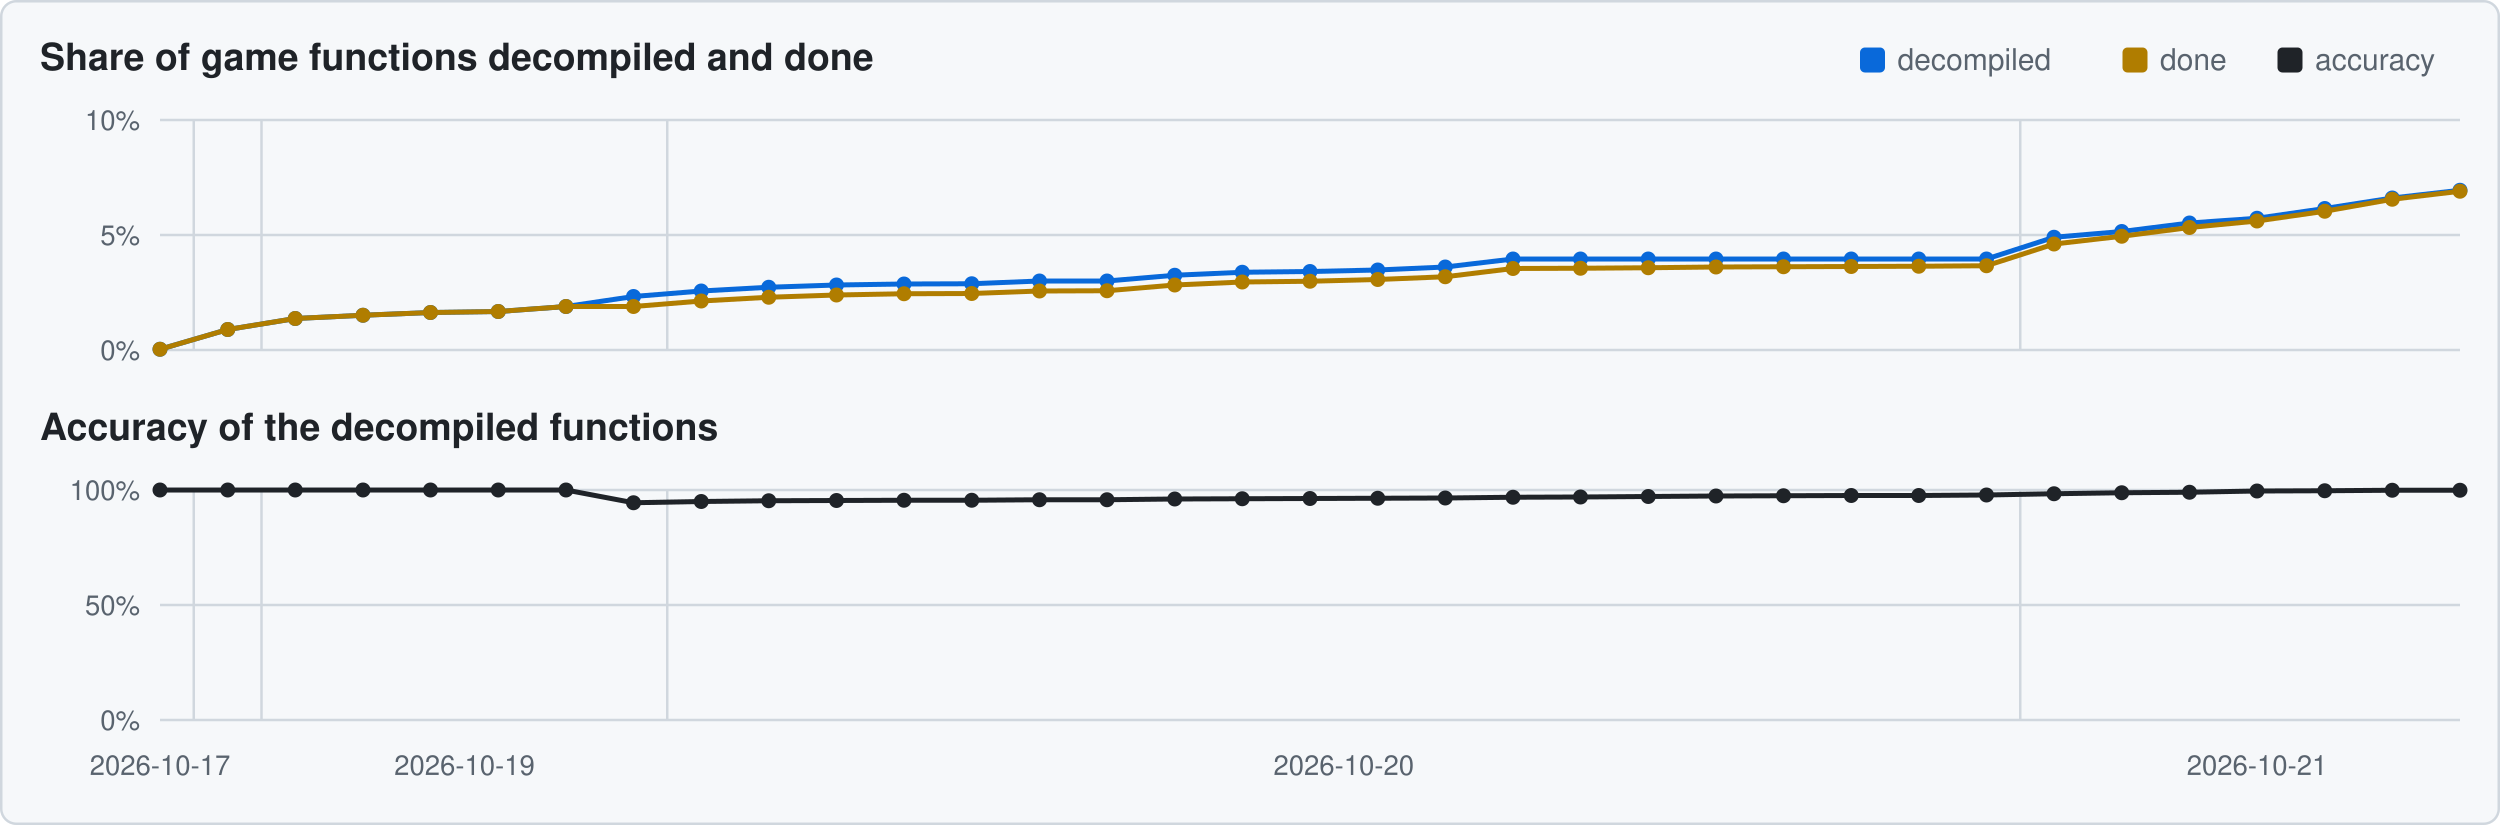
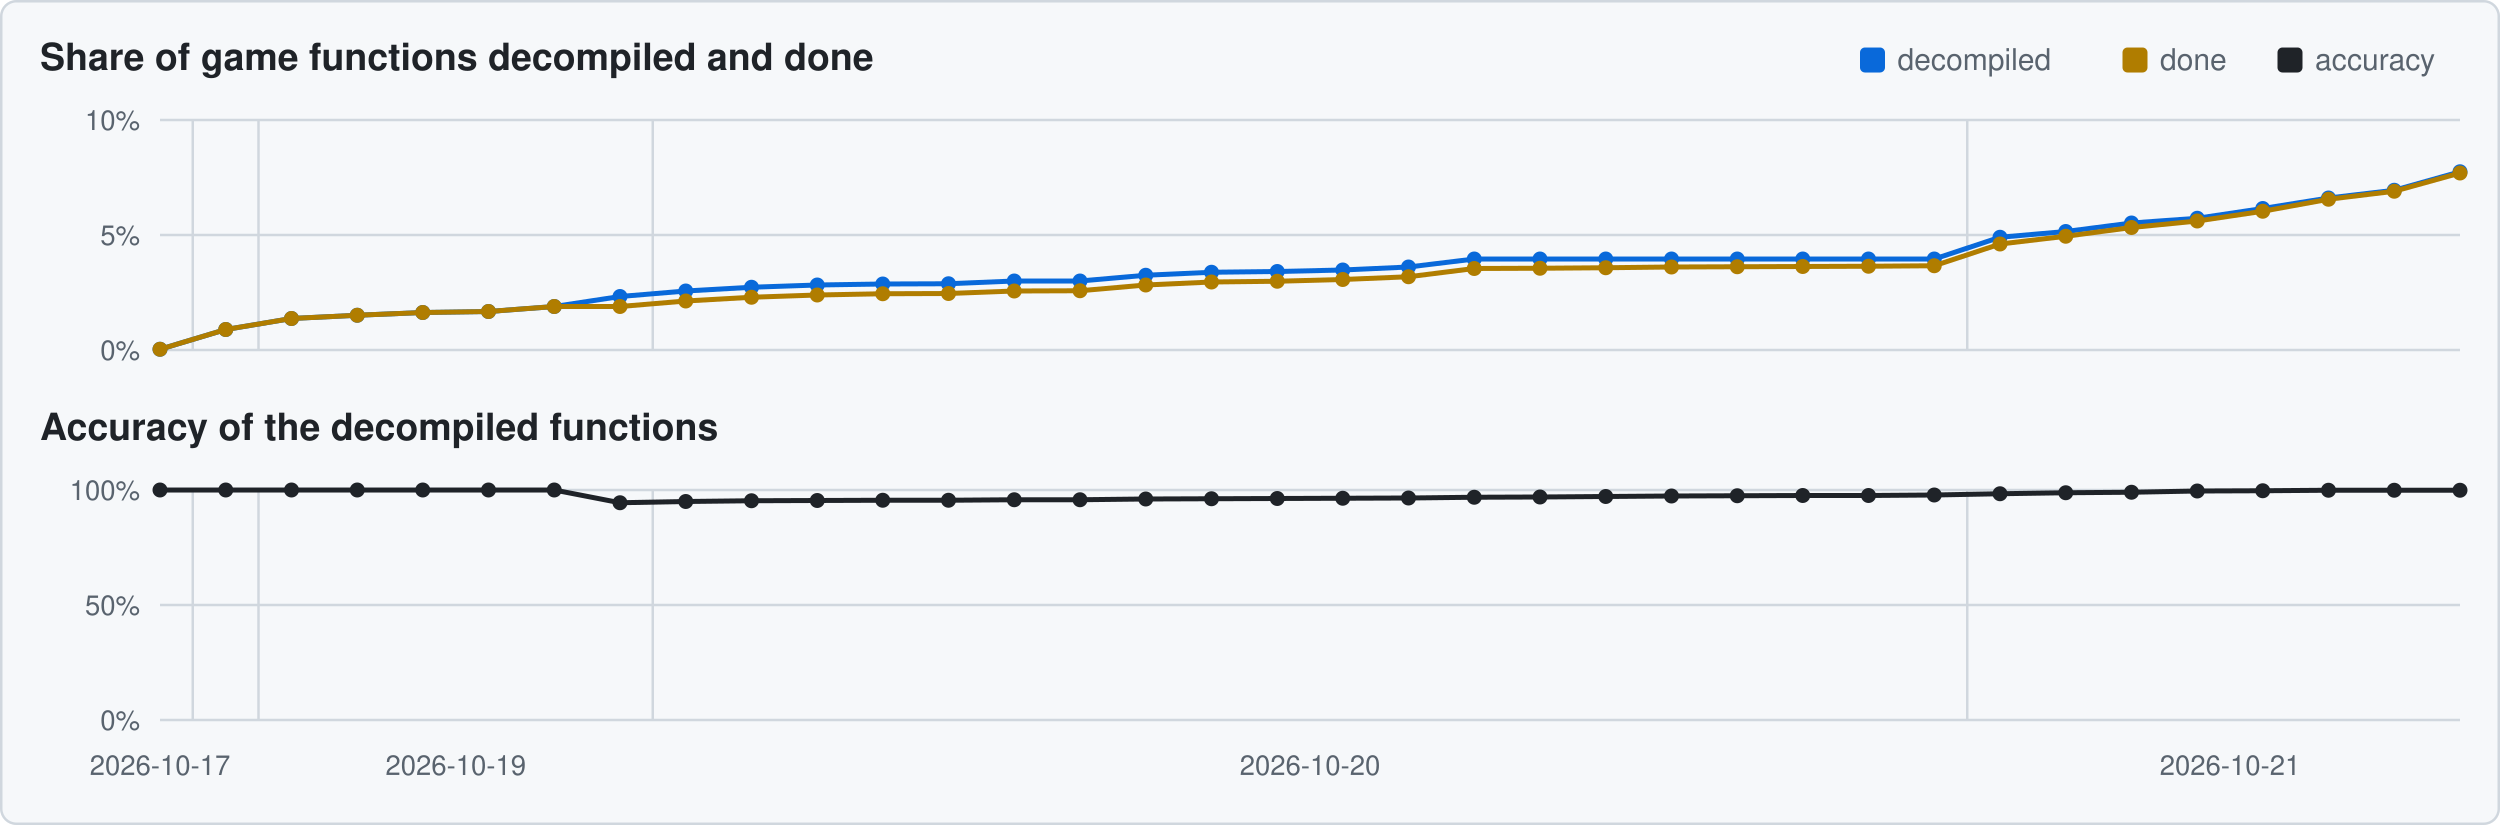
<svg xmlns="http://www.w3.org/2000/svg" viewBox="0 0 1000 330" width="1000" height="330">
  <rect x="0.5" y="0.5" width="999" height="329" rx="6" fill="#f6f8fa" stroke="#d0d7de" />
  <text x="16" y="28" font-family="Segoe UI,Helvetica,Arial,sans-serif" font-size="15" font-weight="600" fill="#1f2328">Share of game functions decompiled and done</text>
  <text x="16" y="176" font-family="Segoe UI,Helvetica,Arial,sans-serif" font-size="15" font-weight="600" fill="#1f2328">Accuracy of the decompiled functions</text>
  <rect x="911" y="19" width="10" height="10" rx="2" fill="#1f2328" />
  <text x="926" y="28" font-family="Segoe UI,Helvetica,Arial,sans-serif" font-size="12" fill="#59636e">accuracy</text>
  <rect x="849" y="19" width="10" height="10" rx="2" fill="#b07d00" />
  <text x="864" y="28" font-family="Segoe UI,Helvetica,Arial,sans-serif" font-size="12" fill="#59636e">done</text>
  <rect x="744" y="19" width="10" height="10" rx="2" fill="#0969da" />
  <text x="759" y="28" font-family="Segoe UI,Helvetica,Arial,sans-serif" font-size="12" fill="#59636e">decompiled</text>
  <line x1="64" y1="140.0" x2="984" y2="140.0" stroke="#d0d7de" stroke-width="1" />
  <text x="56" y="144.0" text-anchor="end" font-family="Segoe UI,Helvetica,Arial,sans-serif" font-size="11" fill="#59636e">0%</text>
  <line x1="64" y1="94.0" x2="984" y2="94.0" stroke="#d0d7de" stroke-width="1" />
  <text x="56" y="98.0" text-anchor="end" font-family="Segoe UI,Helvetica,Arial,sans-serif" font-size="11" fill="#59636e">5%</text>
  <line x1="64" y1="48.0" x2="984" y2="48.0" stroke="#d0d7de" stroke-width="1" />
  <text x="56" y="52.0" text-anchor="end" font-family="Segoe UI,Helvetica,Arial,sans-serif" font-size="11" fill="#59636e">10%</text>
-   <line x1="77.5" y1="48" x2="77.5" y2="140" stroke="#d0d7de" stroke-width="1" />
-   <line x1="104.6" y1="48" x2="104.6" y2="140" stroke="#d0d7de" stroke-width="1" />
-   <line x1="266.9" y1="48" x2="266.9" y2="140" stroke="#d0d7de" stroke-width="1" />
-   <line x1="808.1" y1="48" x2="808.1" y2="140" stroke="#d0d7de" stroke-width="1" />
-   <polyline points="64.0,139.7 91.1,131.8 118.1,127.4 145.2,126.1 172.2,125.0 199.3,124.6 226.4,122.6 253.4,118.6 280.5,116.4 307.5,114.9 334.6,114.0 361.6,113.6 388.7,113.5 415.8,112.4 442.8,112.4 469.9,110.1 496.9,108.9 524.0,108.6 551.1,108.0 578.1,106.8 605.2,103.6 632.2,103.6 659.3,103.6 686.4,103.6 713.4,103.6 740.5,103.6 767.5,103.6 794.6,103.6 821.6,94.9 848.7,92.6 875.8,89.2 902.8,87.3 929.9,83.4 956.9,79.2 984.0,76.1" fill="none" stroke="#0969da" stroke-width="2" />
+   <line x1="77.1" y1="48" x2="77.1" y2="140" stroke="#d0d7de" stroke-width="1" />
+   <line x1="103.4" y1="48" x2="103.4" y2="140" stroke="#d0d7de" stroke-width="1" />
+   <line x1="261.1" y1="48" x2="261.1" y2="140" stroke="#d0d7de" stroke-width="1" />
+   <line x1="786.9" y1="48" x2="786.9" y2="140" stroke="#d0d7de" stroke-width="1" />
+   <polyline points="64.0,139.7 90.3,131.8 116.6,127.4 142.9,126.1 169.1,125.0 195.4,124.6 221.7,122.6 248.0,118.6 274.3,116.4 300.6,114.9 326.9,114.0 353.1,113.6 379.4,113.5 405.7,112.4 432.0,112.4 458.3,110.1 484.6,108.9 510.9,108.6 537.1,108.0 563.4,106.8 589.7,103.6 616.0,103.6 642.3,103.6 668.6,103.6 694.9,103.6 721.1,103.6 747.4,103.6 773.7,103.6 800.0,94.9 826.3,92.6 852.6,89.2 878.9,87.3 905.1,83.4 931.4,79.2 957.7,76.1 984.0,68.7" fill="none" stroke="#0969da" stroke-width="2" />
  <circle cx="64.0" cy="139.7" r="3.0" fill="#0969da" />
-   <circle cx="91.1" cy="131.8" r="3.0" fill="#0969da" />
-   <circle cx="118.1" cy="127.4" r="3.0" fill="#0969da" />
-   <circle cx="145.2" cy="126.1" r="3.0" fill="#0969da" />
-   <circle cx="172.2" cy="125.0" r="3.0" fill="#0969da" />
-   <circle cx="199.3" cy="124.6" r="3.0" fill="#0969da" />
-   <circle cx="226.4" cy="122.6" r="3.0" fill="#0969da" />
-   <circle cx="253.4" cy="118.6" r="3.0" fill="#0969da" />
-   <circle cx="280.5" cy="116.4" r="3.0" fill="#0969da" />
-   <circle cx="307.5" cy="114.9" r="3.0" fill="#0969da" />
-   <circle cx="334.6" cy="114.0" r="3.0" fill="#0969da" />
-   <circle cx="361.6" cy="113.6" r="3.0" fill="#0969da" />
-   <circle cx="388.7" cy="113.5" r="3.0" fill="#0969da" />
-   <circle cx="415.8" cy="112.4" r="3.0" fill="#0969da" />
-   <circle cx="442.8" cy="112.4" r="3.0" fill="#0969da" />
-   <circle cx="469.9" cy="110.1" r="3.0" fill="#0969da" />
-   <circle cx="496.9" cy="108.9" r="3.0" fill="#0969da" />
-   <circle cx="524.0" cy="108.6" r="3.0" fill="#0969da" />
-   <circle cx="551.1" cy="108.0" r="3.0" fill="#0969da" />
-   <circle cx="578.1" cy="106.8" r="3.0" fill="#0969da" />
-   <circle cx="605.2" cy="103.6" r="3.0" fill="#0969da" />
-   <circle cx="632.2" cy="103.6" r="3.0" fill="#0969da" />
-   <circle cx="659.3" cy="103.6" r="3.0" fill="#0969da" />
-   <circle cx="686.4" cy="103.6" r="3.0" fill="#0969da" />
-   <circle cx="713.4" cy="103.6" r="3.0" fill="#0969da" />
-   <circle cx="740.5" cy="103.6" r="3.0" fill="#0969da" />
-   <circle cx="767.5" cy="103.6" r="3.0" fill="#0969da" />
-   <circle cx="794.6" cy="103.6" r="3.0" fill="#0969da" />
-   <circle cx="821.6" cy="94.9" r="3.0" fill="#0969da" />
-   <circle cx="848.7" cy="92.6" r="3.0" fill="#0969da" />
-   <circle cx="875.8" cy="89.2" r="3.0" fill="#0969da" />
-   <circle cx="902.8" cy="87.3" r="3.0" fill="#0969da" />
-   <circle cx="929.9" cy="83.4" r="3.0" fill="#0969da" />
-   <circle cx="956.9" cy="79.2" r="3.0" fill="#0969da" />
-   <circle cx="984.0" cy="76.1" r="3.0" fill="#0969da" />
-   <polyline points="64.0,139.7 91.1,131.8 118.1,127.4 145.2,126.1 172.2,125.0 199.3,124.6 226.4,122.6 253.4,122.6 280.5,120.4 307.5,118.9 334.6,118.0 361.6,117.5 388.7,117.4 415.8,116.4 442.8,116.3 469.9,114.0 496.9,112.8 524.0,112.5 551.1,111.8 578.1,110.7 605.2,107.4 632.2,107.3 659.3,107.1 686.4,106.8 713.4,106.7 740.5,106.6 767.5,106.5 794.6,106.3 821.6,97.6 848.7,94.5 875.8,91.0 902.8,88.4 929.9,84.5 956.9,79.7 984.0,76.5" fill="none" stroke="#b07d00" stroke-width="2" />
+   <circle cx="90.3" cy="131.8" r="3.0" fill="#0969da" />
+   <circle cx="116.6" cy="127.4" r="3.0" fill="#0969da" />
+   <circle cx="142.9" cy="126.1" r="3.0" fill="#0969da" />
+   <circle cx="169.1" cy="125.0" r="3.0" fill="#0969da" />
+   <circle cx="195.4" cy="124.6" r="3.0" fill="#0969da" />
+   <circle cx="221.7" cy="122.6" r="3.0" fill="#0969da" />
+   <circle cx="248.0" cy="118.6" r="3.0" fill="#0969da" />
+   <circle cx="274.3" cy="116.4" r="3.0" fill="#0969da" />
+   <circle cx="300.6" cy="114.9" r="3.0" fill="#0969da" />
+   <circle cx="326.9" cy="114.0" r="3.0" fill="#0969da" />
+   <circle cx="353.1" cy="113.6" r="3.0" fill="#0969da" />
+   <circle cx="379.4" cy="113.5" r="3.0" fill="#0969da" />
+   <circle cx="405.7" cy="112.4" r="3.0" fill="#0969da" />
+   <circle cx="432.0" cy="112.4" r="3.0" fill="#0969da" />
+   <circle cx="458.3" cy="110.1" r="3.0" fill="#0969da" />
+   <circle cx="484.6" cy="108.9" r="3.0" fill="#0969da" />
+   <circle cx="510.9" cy="108.6" r="3.0" fill="#0969da" />
+   <circle cx="537.1" cy="108.0" r="3.0" fill="#0969da" />
+   <circle cx="563.4" cy="106.8" r="3.0" fill="#0969da" />
+   <circle cx="589.7" cy="103.6" r="3.0" fill="#0969da" />
+   <circle cx="616.0" cy="103.6" r="3.0" fill="#0969da" />
+   <circle cx="642.3" cy="103.6" r="3.0" fill="#0969da" />
+   <circle cx="668.6" cy="103.6" r="3.0" fill="#0969da" />
+   <circle cx="694.9" cy="103.6" r="3.0" fill="#0969da" />
+   <circle cx="721.1" cy="103.6" r="3.0" fill="#0969da" />
+   <circle cx="747.4" cy="103.6" r="3.0" fill="#0969da" />
+   <circle cx="773.7" cy="103.6" r="3.0" fill="#0969da" />
+   <circle cx="800.0" cy="94.9" r="3.0" fill="#0969da" />
+   <circle cx="826.3" cy="92.6" r="3.0" fill="#0969da" />
+   <circle cx="852.6" cy="89.2" r="3.0" fill="#0969da" />
+   <circle cx="878.9" cy="87.3" r="3.0" fill="#0969da" />
+   <circle cx="905.1" cy="83.4" r="3.0" fill="#0969da" />
+   <circle cx="931.4" cy="79.2" r="3.0" fill="#0969da" />
+   <circle cx="957.7" cy="76.1" r="3.0" fill="#0969da" />
+   <circle cx="984.0" cy="68.7" r="3.0" fill="#0969da" />
+   <polyline points="64.0,139.7 90.3,131.8 116.6,127.4 142.9,126.1 169.1,125.0 195.4,124.6 221.7,122.6 248.0,122.6 274.3,120.4 300.6,118.9 326.9,118.0 353.1,117.5 379.4,117.4 405.7,116.4 432.0,116.3 458.3,114.0 484.6,112.8 510.9,112.5 537.1,111.8 563.4,110.7 589.7,107.4 616.0,107.3 642.3,107.1 668.6,106.8 694.9,106.7 721.1,106.6 747.4,106.5 773.7,106.3 800.0,97.6 826.3,94.5 852.6,91.0 878.9,88.4 905.1,84.5 931.4,79.7 957.7,76.5 984.0,69.2" fill="none" stroke="#b07d00" stroke-width="2" />
  <circle cx="64.0" cy="139.7" r="3.0" fill="#b07d00" />
-   <circle cx="91.1" cy="131.8" r="3.0" fill="#b07d00" />
-   <circle cx="118.1" cy="127.4" r="3.0" fill="#b07d00" />
-   <circle cx="145.2" cy="126.1" r="3.0" fill="#b07d00" />
-   <circle cx="172.2" cy="125.0" r="3.0" fill="#b07d00" />
-   <circle cx="199.3" cy="124.6" r="3.0" fill="#b07d00" />
-   <circle cx="226.4" cy="122.6" r="3.0" fill="#b07d00" />
-   <circle cx="253.4" cy="122.6" r="3.0" fill="#b07d00" />
-   <circle cx="280.5" cy="120.4" r="3.0" fill="#b07d00" />
-   <circle cx="307.5" cy="118.9" r="3.0" fill="#b07d00" />
-   <circle cx="334.6" cy="118.0" r="3.0" fill="#b07d00" />
-   <circle cx="361.6" cy="117.5" r="3.0" fill="#b07d00" />
-   <circle cx="388.7" cy="117.4" r="3.0" fill="#b07d00" />
-   <circle cx="415.8" cy="116.4" r="3.0" fill="#b07d00" />
-   <circle cx="442.8" cy="116.3" r="3.0" fill="#b07d00" />
-   <circle cx="469.9" cy="114.0" r="3.0" fill="#b07d00" />
-   <circle cx="496.9" cy="112.8" r="3.0" fill="#b07d00" />
-   <circle cx="524.0" cy="112.5" r="3.0" fill="#b07d00" />
-   <circle cx="551.1" cy="111.8" r="3.0" fill="#b07d00" />
-   <circle cx="578.1" cy="110.7" r="3.0" fill="#b07d00" />
-   <circle cx="605.2" cy="107.4" r="3.0" fill="#b07d00" />
-   <circle cx="632.2" cy="107.3" r="3.0" fill="#b07d00" />
-   <circle cx="659.3" cy="107.1" r="3.0" fill="#b07d00" />
-   <circle cx="686.4" cy="106.8" r="3.0" fill="#b07d00" />
-   <circle cx="713.4" cy="106.7" r="3.0" fill="#b07d00" />
-   <circle cx="740.5" cy="106.6" r="3.0" fill="#b07d00" />
-   <circle cx="767.5" cy="106.5" r="3.0" fill="#b07d00" />
-   <circle cx="794.6" cy="106.3" r="3.0" fill="#b07d00" />
-   <circle cx="821.6" cy="97.6" r="3.0" fill="#b07d00" />
-   <circle cx="848.7" cy="94.5" r="3.0" fill="#b07d00" />
-   <circle cx="875.8" cy="91.0" r="3.0" fill="#b07d00" />
-   <circle cx="902.8" cy="88.4" r="3.0" fill="#b07d00" />
-   <circle cx="929.9" cy="84.5" r="3.0" fill="#b07d00" />
-   <circle cx="956.9" cy="79.7" r="3.0" fill="#b07d00" />
-   <circle cx="984.0" cy="76.5" r="3.0" fill="#b07d00" />
+   <circle cx="90.3" cy="131.8" r="3.0" fill="#b07d00" />
+   <circle cx="116.6" cy="127.4" r="3.0" fill="#b07d00" />
+   <circle cx="142.9" cy="126.1" r="3.0" fill="#b07d00" />
+   <circle cx="169.1" cy="125.0" r="3.0" fill="#b07d00" />
+   <circle cx="195.4" cy="124.6" r="3.0" fill="#b07d00" />
+   <circle cx="221.7" cy="122.6" r="3.0" fill="#b07d00" />
+   <circle cx="248.0" cy="122.6" r="3.0" fill="#b07d00" />
+   <circle cx="274.3" cy="120.4" r="3.0" fill="#b07d00" />
+   <circle cx="300.6" cy="118.9" r="3.0" fill="#b07d00" />
+   <circle cx="326.9" cy="118.0" r="3.0" fill="#b07d00" />
+   <circle cx="353.1" cy="117.5" r="3.0" fill="#b07d00" />
+   <circle cx="379.4" cy="117.4" r="3.0" fill="#b07d00" />
+   <circle cx="405.7" cy="116.4" r="3.0" fill="#b07d00" />
+   <circle cx="432.0" cy="116.3" r="3.0" fill="#b07d00" />
+   <circle cx="458.3" cy="114.0" r="3.0" fill="#b07d00" />
+   <circle cx="484.6" cy="112.8" r="3.0" fill="#b07d00" />
+   <circle cx="510.9" cy="112.5" r="3.0" fill="#b07d00" />
+   <circle cx="537.1" cy="111.8" r="3.0" fill="#b07d00" />
+   <circle cx="563.4" cy="110.7" r="3.0" fill="#b07d00" />
+   <circle cx="589.7" cy="107.4" r="3.0" fill="#b07d00" />
+   <circle cx="616.0" cy="107.3" r="3.0" fill="#b07d00" />
+   <circle cx="642.3" cy="107.1" r="3.0" fill="#b07d00" />
+   <circle cx="668.6" cy="106.8" r="3.0" fill="#b07d00" />
+   <circle cx="694.9" cy="106.7" r="3.0" fill="#b07d00" />
+   <circle cx="721.1" cy="106.6" r="3.0" fill="#b07d00" />
+   <circle cx="747.4" cy="106.5" r="3.0" fill="#b07d00" />
+   <circle cx="773.7" cy="106.3" r="3.0" fill="#b07d00" />
+   <circle cx="800.0" cy="97.6" r="3.0" fill="#b07d00" />
+   <circle cx="826.3" cy="94.5" r="3.0" fill="#b07d00" />
+   <circle cx="852.6" cy="91.0" r="3.0" fill="#b07d00" />
+   <circle cx="878.9" cy="88.4" r="3.0" fill="#b07d00" />
+   <circle cx="905.1" cy="84.5" r="3.0" fill="#b07d00" />
+   <circle cx="931.4" cy="79.7" r="3.0" fill="#b07d00" />
+   <circle cx="957.7" cy="76.5" r="3.0" fill="#b07d00" />
+   <circle cx="984.0" cy="69.2" r="3.0" fill="#b07d00" />
  <line x1="64" y1="288.0" x2="984" y2="288.0" stroke="#d0d7de" stroke-width="1" />
  <text x="56" y="292.0" text-anchor="end" font-family="Segoe UI,Helvetica,Arial,sans-serif" font-size="11" fill="#59636e">0%</text>
  <line x1="64" y1="242.0" x2="984" y2="242.0" stroke="#d0d7de" stroke-width="1" />
  <text x="56" y="246.0" text-anchor="end" font-family="Segoe UI,Helvetica,Arial,sans-serif" font-size="11" fill="#59636e">50%</text>
  <line x1="64" y1="196.0" x2="984" y2="196.0" stroke="#d0d7de" stroke-width="1" />
  <text x="56" y="200.0" text-anchor="end" font-family="Segoe UI,Helvetica,Arial,sans-serif" font-size="11" fill="#59636e">100%</text>
-   <line x1="77.5" y1="196" x2="77.5" y2="288" stroke="#d0d7de" stroke-width="1" />
-   <line x1="104.6" y1="196" x2="104.6" y2="288" stroke="#d0d7de" stroke-width="1" />
-   <line x1="266.9" y1="196" x2="266.9" y2="288" stroke="#d0d7de" stroke-width="1" />
-   <line x1="808.1" y1="196" x2="808.1" y2="288" stroke="#d0d7de" stroke-width="1" />
-   <polyline points="64.0,196.0 91.1,196.0 118.1,196.0 145.2,196.0 172.2,196.0 199.3,196.0 226.4,196.0 253.4,201.1 280.5,200.6 307.5,200.3 334.6,200.2 361.6,200.1 388.7,200.1 415.8,199.9 442.8,199.9 469.9,199.6 496.9,199.5 524.0,199.4 551.1,199.3 578.1,199.2 605.2,198.9 632.2,198.8 659.3,198.6 686.4,198.4 713.4,198.3 740.5,198.2 767.5,198.2 794.6,198.0 821.6,197.5 848.7,197.1 875.8,196.9 902.8,196.4 929.9,196.3 956.9,196.1 984.0,196.1" fill="none" stroke="#1f2328" stroke-width="2" />
+   <line x1="77.1" y1="196" x2="77.1" y2="288" stroke="#d0d7de" stroke-width="1" />
+   <line x1="103.4" y1="196" x2="103.4" y2="288" stroke="#d0d7de" stroke-width="1" />
+   <line x1="261.1" y1="196" x2="261.1" y2="288" stroke="#d0d7de" stroke-width="1" />
+   <line x1="786.9" y1="196" x2="786.9" y2="288" stroke="#d0d7de" stroke-width="1" />
+   <polyline points="64.0,196.0 90.3,196.0 116.6,196.0 142.9,196.0 169.1,196.0 195.4,196.0 221.7,196.0 248.0,201.1 274.3,200.6 300.6,200.3 326.9,200.2 353.1,200.1 379.4,200.1 405.7,199.9 432.0,199.9 458.3,199.6 484.6,199.5 510.9,199.4 537.1,199.3 563.4,199.2 589.7,198.9 616.0,198.8 642.3,198.6 668.6,198.4 694.9,198.3 721.1,198.2 747.4,198.2 773.7,198.0 800.0,197.5 826.3,197.1 852.6,196.9 878.9,196.4 905.1,196.3 931.4,196.1 957.7,196.1 984.0,196.1" fill="none" stroke="#1f2328" stroke-width="2" />
  <circle cx="64.0" cy="196.0" r="3.0" fill="#1f2328" />
-   <circle cx="91.1" cy="196.0" r="3.0" fill="#1f2328" />
-   <circle cx="118.1" cy="196.0" r="3.0" fill="#1f2328" />
-   <circle cx="145.2" cy="196.0" r="3.0" fill="#1f2328" />
-   <circle cx="172.2" cy="196.0" r="3.0" fill="#1f2328" />
-   <circle cx="199.3" cy="196.0" r="3.0" fill="#1f2328" />
-   <circle cx="226.4" cy="196.0" r="3.0" fill="#1f2328" />
-   <circle cx="253.4" cy="201.1" r="3.0" fill="#1f2328" />
-   <circle cx="280.5" cy="200.6" r="3.0" fill="#1f2328" />
-   <circle cx="307.5" cy="200.3" r="3.0" fill="#1f2328" />
-   <circle cx="334.6" cy="200.2" r="3.0" fill="#1f2328" />
-   <circle cx="361.6" cy="200.1" r="3.0" fill="#1f2328" />
-   <circle cx="388.7" cy="200.1" r="3.0" fill="#1f2328" />
-   <circle cx="415.8" cy="199.9" r="3.0" fill="#1f2328" />
-   <circle cx="442.8" cy="199.9" r="3.0" fill="#1f2328" />
-   <circle cx="469.9" cy="199.6" r="3.0" fill="#1f2328" />
-   <circle cx="496.9" cy="199.5" r="3.0" fill="#1f2328" />
-   <circle cx="524.0" cy="199.4" r="3.0" fill="#1f2328" />
-   <circle cx="551.1" cy="199.3" r="3.0" fill="#1f2328" />
-   <circle cx="578.1" cy="199.2" r="3.0" fill="#1f2328" />
-   <circle cx="605.2" cy="198.9" r="3.0" fill="#1f2328" />
-   <circle cx="632.2" cy="198.8" r="3.0" fill="#1f2328" />
-   <circle cx="659.3" cy="198.6" r="3.0" fill="#1f2328" />
-   <circle cx="686.4" cy="198.4" r="3.0" fill="#1f2328" />
-   <circle cx="713.4" cy="198.3" r="3.0" fill="#1f2328" />
-   <circle cx="740.5" cy="198.2" r="3.0" fill="#1f2328" />
-   <circle cx="767.5" cy="198.2" r="3.0" fill="#1f2328" />
-   <circle cx="794.6" cy="198.0" r="3.0" fill="#1f2328" />
-   <circle cx="821.6" cy="197.5" r="3.0" fill="#1f2328" />
-   <circle cx="848.7" cy="197.1" r="3.0" fill="#1f2328" />
-   <circle cx="875.8" cy="196.9" r="3.0" fill="#1f2328" />
-   <circle cx="902.8" cy="196.4" r="3.0" fill="#1f2328" />
-   <circle cx="929.9" cy="196.3" r="3.0" fill="#1f2328" />
-   <circle cx="956.9" cy="196.1" r="3.0" fill="#1f2328" />
+   <circle cx="90.3" cy="196.0" r="3.0" fill="#1f2328" />
+   <circle cx="116.6" cy="196.0" r="3.0" fill="#1f2328" />
+   <circle cx="142.9" cy="196.0" r="3.0" fill="#1f2328" />
+   <circle cx="169.1" cy="196.0" r="3.0" fill="#1f2328" />
+   <circle cx="195.4" cy="196.0" r="3.0" fill="#1f2328" />
+   <circle cx="221.7" cy="196.0" r="3.0" fill="#1f2328" />
+   <circle cx="248.0" cy="201.1" r="3.0" fill="#1f2328" />
+   <circle cx="274.3" cy="200.6" r="3.0" fill="#1f2328" />
+   <circle cx="300.6" cy="200.3" r="3.0" fill="#1f2328" />
+   <circle cx="326.9" cy="200.2" r="3.0" fill="#1f2328" />
+   <circle cx="353.1" cy="200.1" r="3.0" fill="#1f2328" />
+   <circle cx="379.4" cy="200.1" r="3.0" fill="#1f2328" />
+   <circle cx="405.7" cy="199.9" r="3.0" fill="#1f2328" />
+   <circle cx="432.0" cy="199.9" r="3.0" fill="#1f2328" />
+   <circle cx="458.3" cy="199.6" r="3.0" fill="#1f2328" />
+   <circle cx="484.6" cy="199.5" r="3.0" fill="#1f2328" />
+   <circle cx="510.9" cy="199.4" r="3.0" fill="#1f2328" />
+   <circle cx="537.1" cy="199.3" r="3.0" fill="#1f2328" />
+   <circle cx="563.4" cy="199.2" r="3.0" fill="#1f2328" />
+   <circle cx="589.7" cy="198.9" r="3.0" fill="#1f2328" />
+   <circle cx="616.0" cy="198.8" r="3.0" fill="#1f2328" />
+   <circle cx="642.3" cy="198.6" r="3.0" fill="#1f2328" />
+   <circle cx="668.6" cy="198.4" r="3.0" fill="#1f2328" />
+   <circle cx="694.9" cy="198.3" r="3.0" fill="#1f2328" />
+   <circle cx="721.1" cy="198.2" r="3.0" fill="#1f2328" />
+   <circle cx="747.4" cy="198.2" r="3.0" fill="#1f2328" />
+   <circle cx="773.7" cy="198.0" r="3.0" fill="#1f2328" />
+   <circle cx="800.0" cy="197.5" r="3.0" fill="#1f2328" />
+   <circle cx="826.3" cy="197.1" r="3.0" fill="#1f2328" />
+   <circle cx="852.6" cy="196.9" r="3.0" fill="#1f2328" />
+   <circle cx="878.9" cy="196.4" r="3.0" fill="#1f2328" />
+   <circle cx="905.1" cy="196.3" r="3.0" fill="#1f2328" />
+   <circle cx="931.4" cy="196.1" r="3.0" fill="#1f2328" />
+   <circle cx="957.7" cy="196.1" r="3.0" fill="#1f2328" />
  <circle cx="984.0" cy="196.1" r="3.0" fill="#1f2328" />
  <text x="64.0" y="310" text-anchor="middle" font-family="Segoe UI,Helvetica,Arial,sans-serif" font-size="11" fill="#59636e">2026-10-17</text>
-   <text x="185.8" y="310" text-anchor="middle" font-family="Segoe UI,Helvetica,Arial,sans-serif" font-size="11" fill="#59636e">2026-10-19</text>
-   <text x="537.5" y="310" text-anchor="middle" font-family="Segoe UI,Helvetica,Arial,sans-serif" font-size="11" fill="#59636e">2026-10-20</text>
-   <text x="902.8" y="310" text-anchor="middle" font-family="Segoe UI,Helvetica,Arial,sans-serif" font-size="11" fill="#59636e">2026-10-21</text>
+   <text x="182.3" y="310" text-anchor="middle" font-family="Segoe UI,Helvetica,Arial,sans-serif" font-size="11" fill="#59636e">2026-10-19</text>
+   <text x="524.0" y="310" text-anchor="middle" font-family="Segoe UI,Helvetica,Arial,sans-serif" font-size="11" fill="#59636e">2026-10-20</text>
+   <text x="892.0" y="310" text-anchor="middle" font-family="Segoe UI,Helvetica,Arial,sans-serif" font-size="11" fill="#59636e">2026-10-21</text>
</svg>
